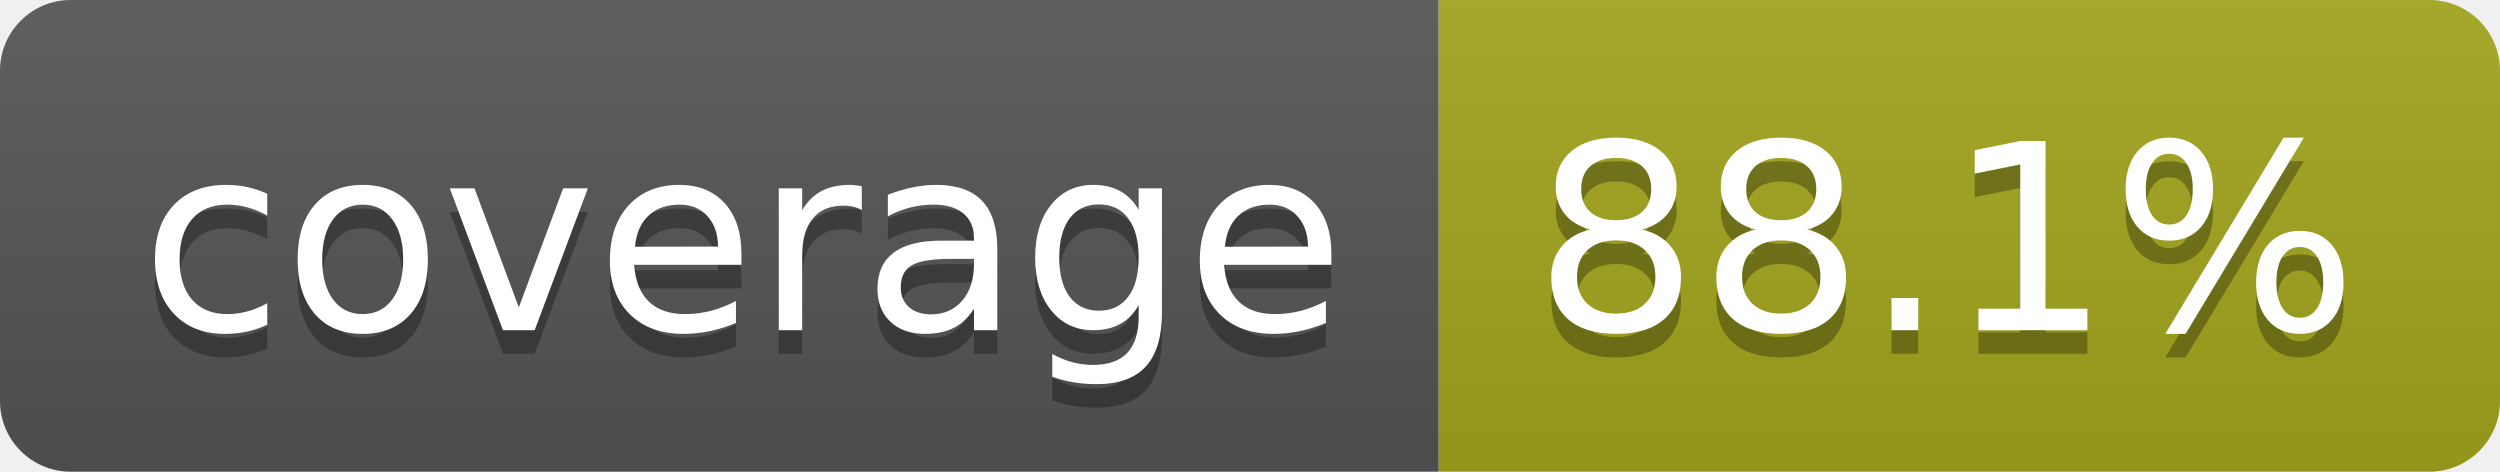
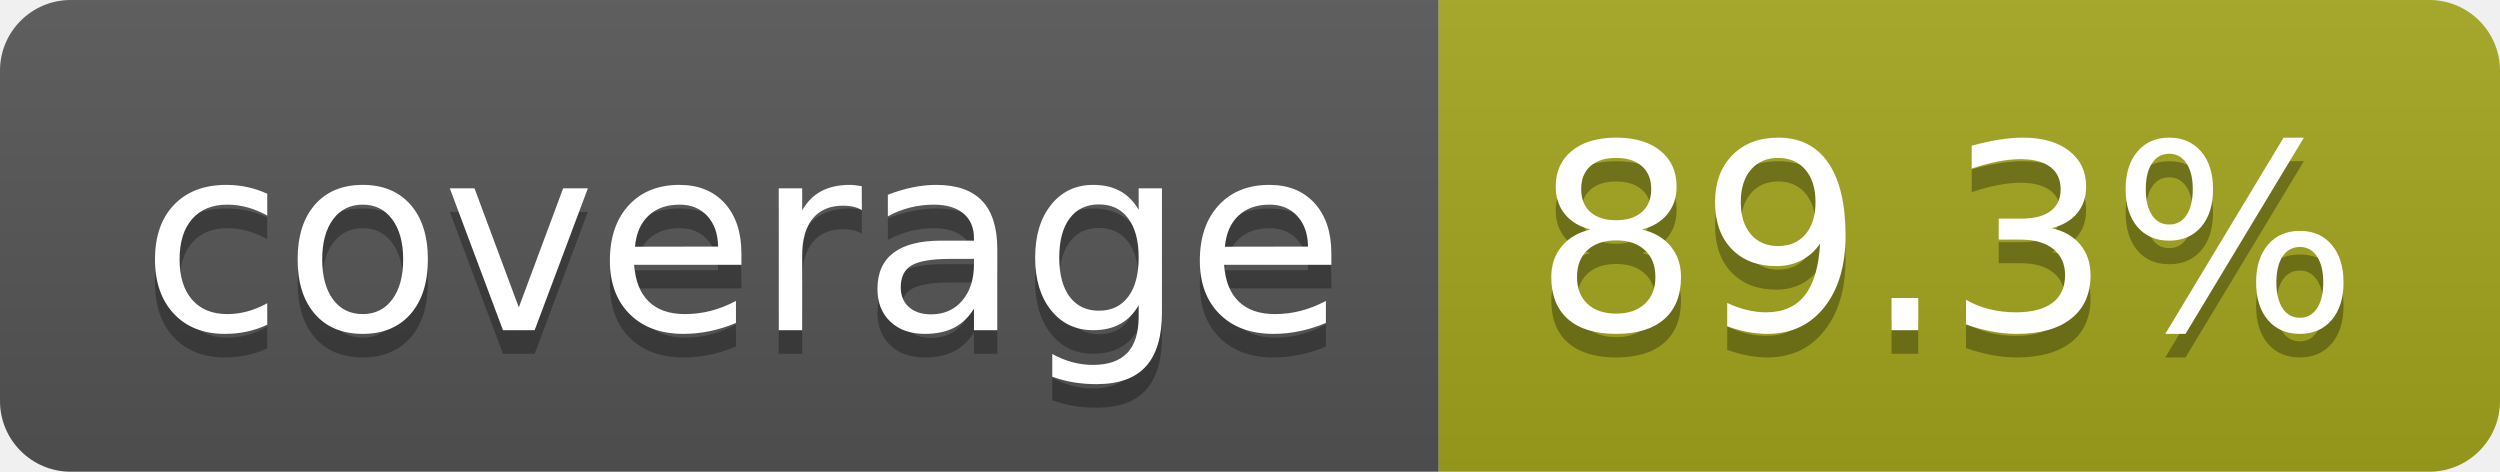
- <svg xmlns="http://www.w3.org/2000/svg" width="106" height="20" role="img" aria-label="coverage: 88.1%">
+ <svg xmlns="http://www.w3.org/2000/svg" width="106" height="20" role="img" aria-label="coverage: 89.3%">
  <linearGradient id="s" x2="0" y2="100%">
    <stop offset="0" stop-color="#bbb" stop-opacity=".1" />
    <stop offset="1" stop-opacity=".1" />
  </linearGradient>
  <clipPath id="r">
    <rect width="106" height="20" rx="3" fill="#fff" />
  </clipPath>
  <g clip-path="url(#r)">
    <rect width="61" height="20" fill="#555" />
    <rect x="61" width="45" height="20" fill="#a4a61d" />
    <rect width="106" height="20" fill="url(#s)" />
  </g>
  <g fill="#fff" text-anchor="middle" font-family="Verdana,Geneva,DejaVu Sans,sans-serif" text-rendering="geometricPrecision" font-size="110">
    <text aria-hidden="true" x="315" y="150" fill="#010101" fill-opacity=".3" transform="scale(.1)" textLength="510">coverage</text>
    <text x="315" y="140" transform="scale(.1)" fill="#fff" textLength="510">coverage</text>
-     <text aria-hidden="true" x="825" y="150" fill="#010101" fill-opacity=".3" transform="scale(.1)" textLength="350">88.1%</text>
-     <text x="825" y="140" transform="scale(.1)" fill="#fff" textLength="350">88.1%</text>
+     <text aria-hidden="true" x="825" y="150" fill="#010101" fill-opacity=".3" transform="scale(.1)" textLength="350">89.3%</text>
+     <text x="825" y="140" transform="scale(.1)" fill="#fff" textLength="350">89.3%</text>
  </g>
</svg>
